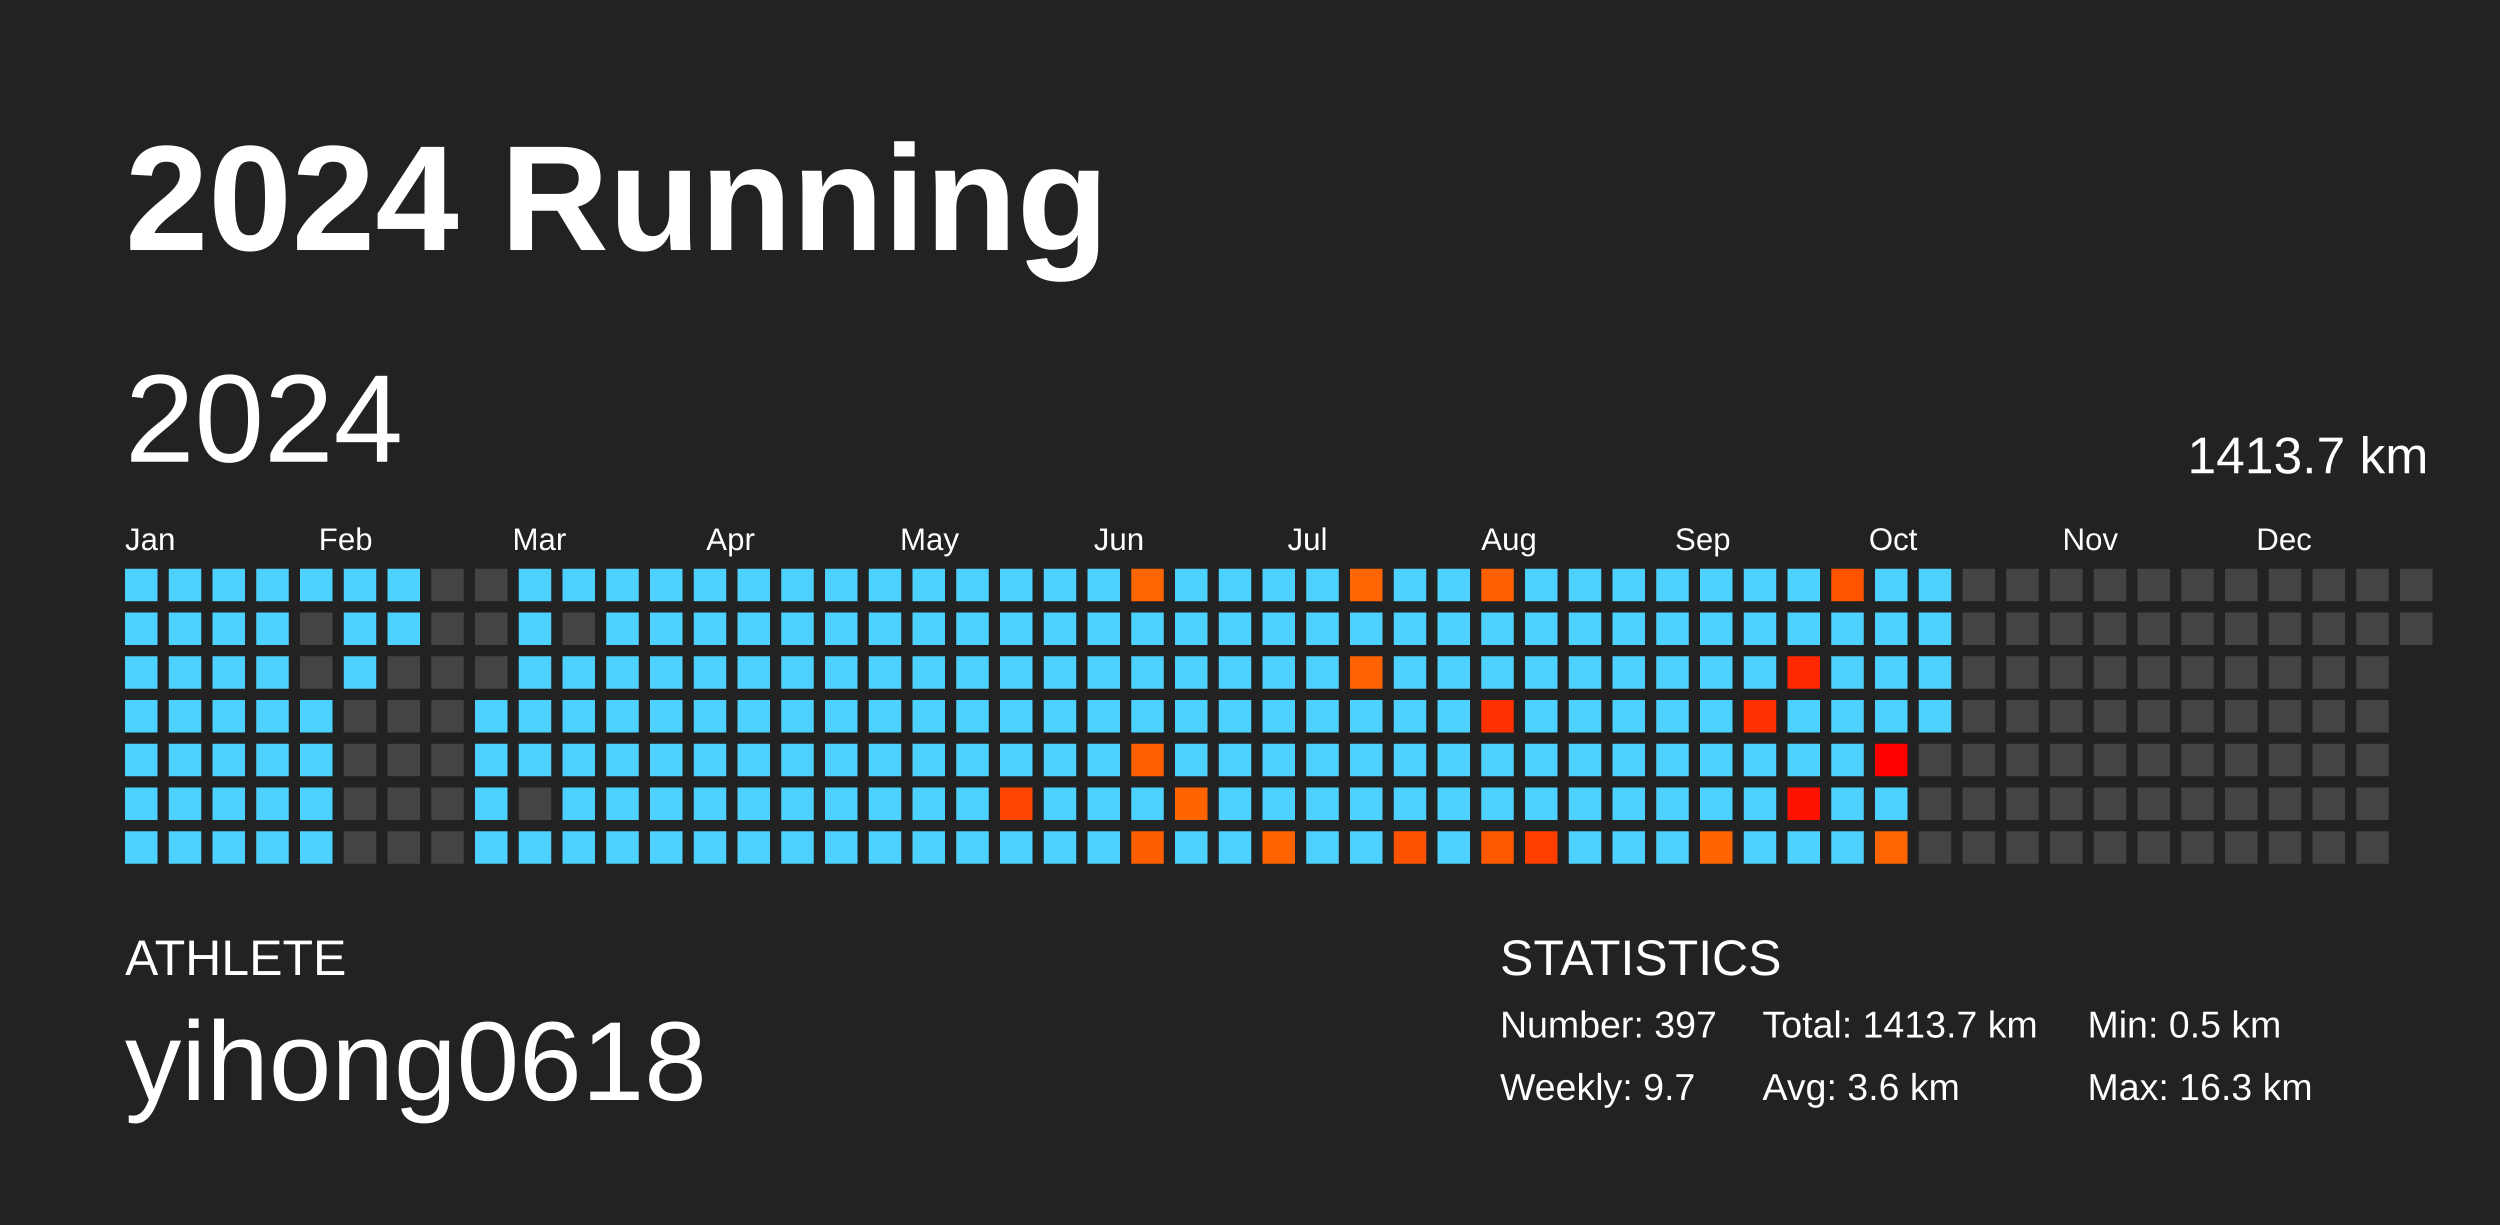
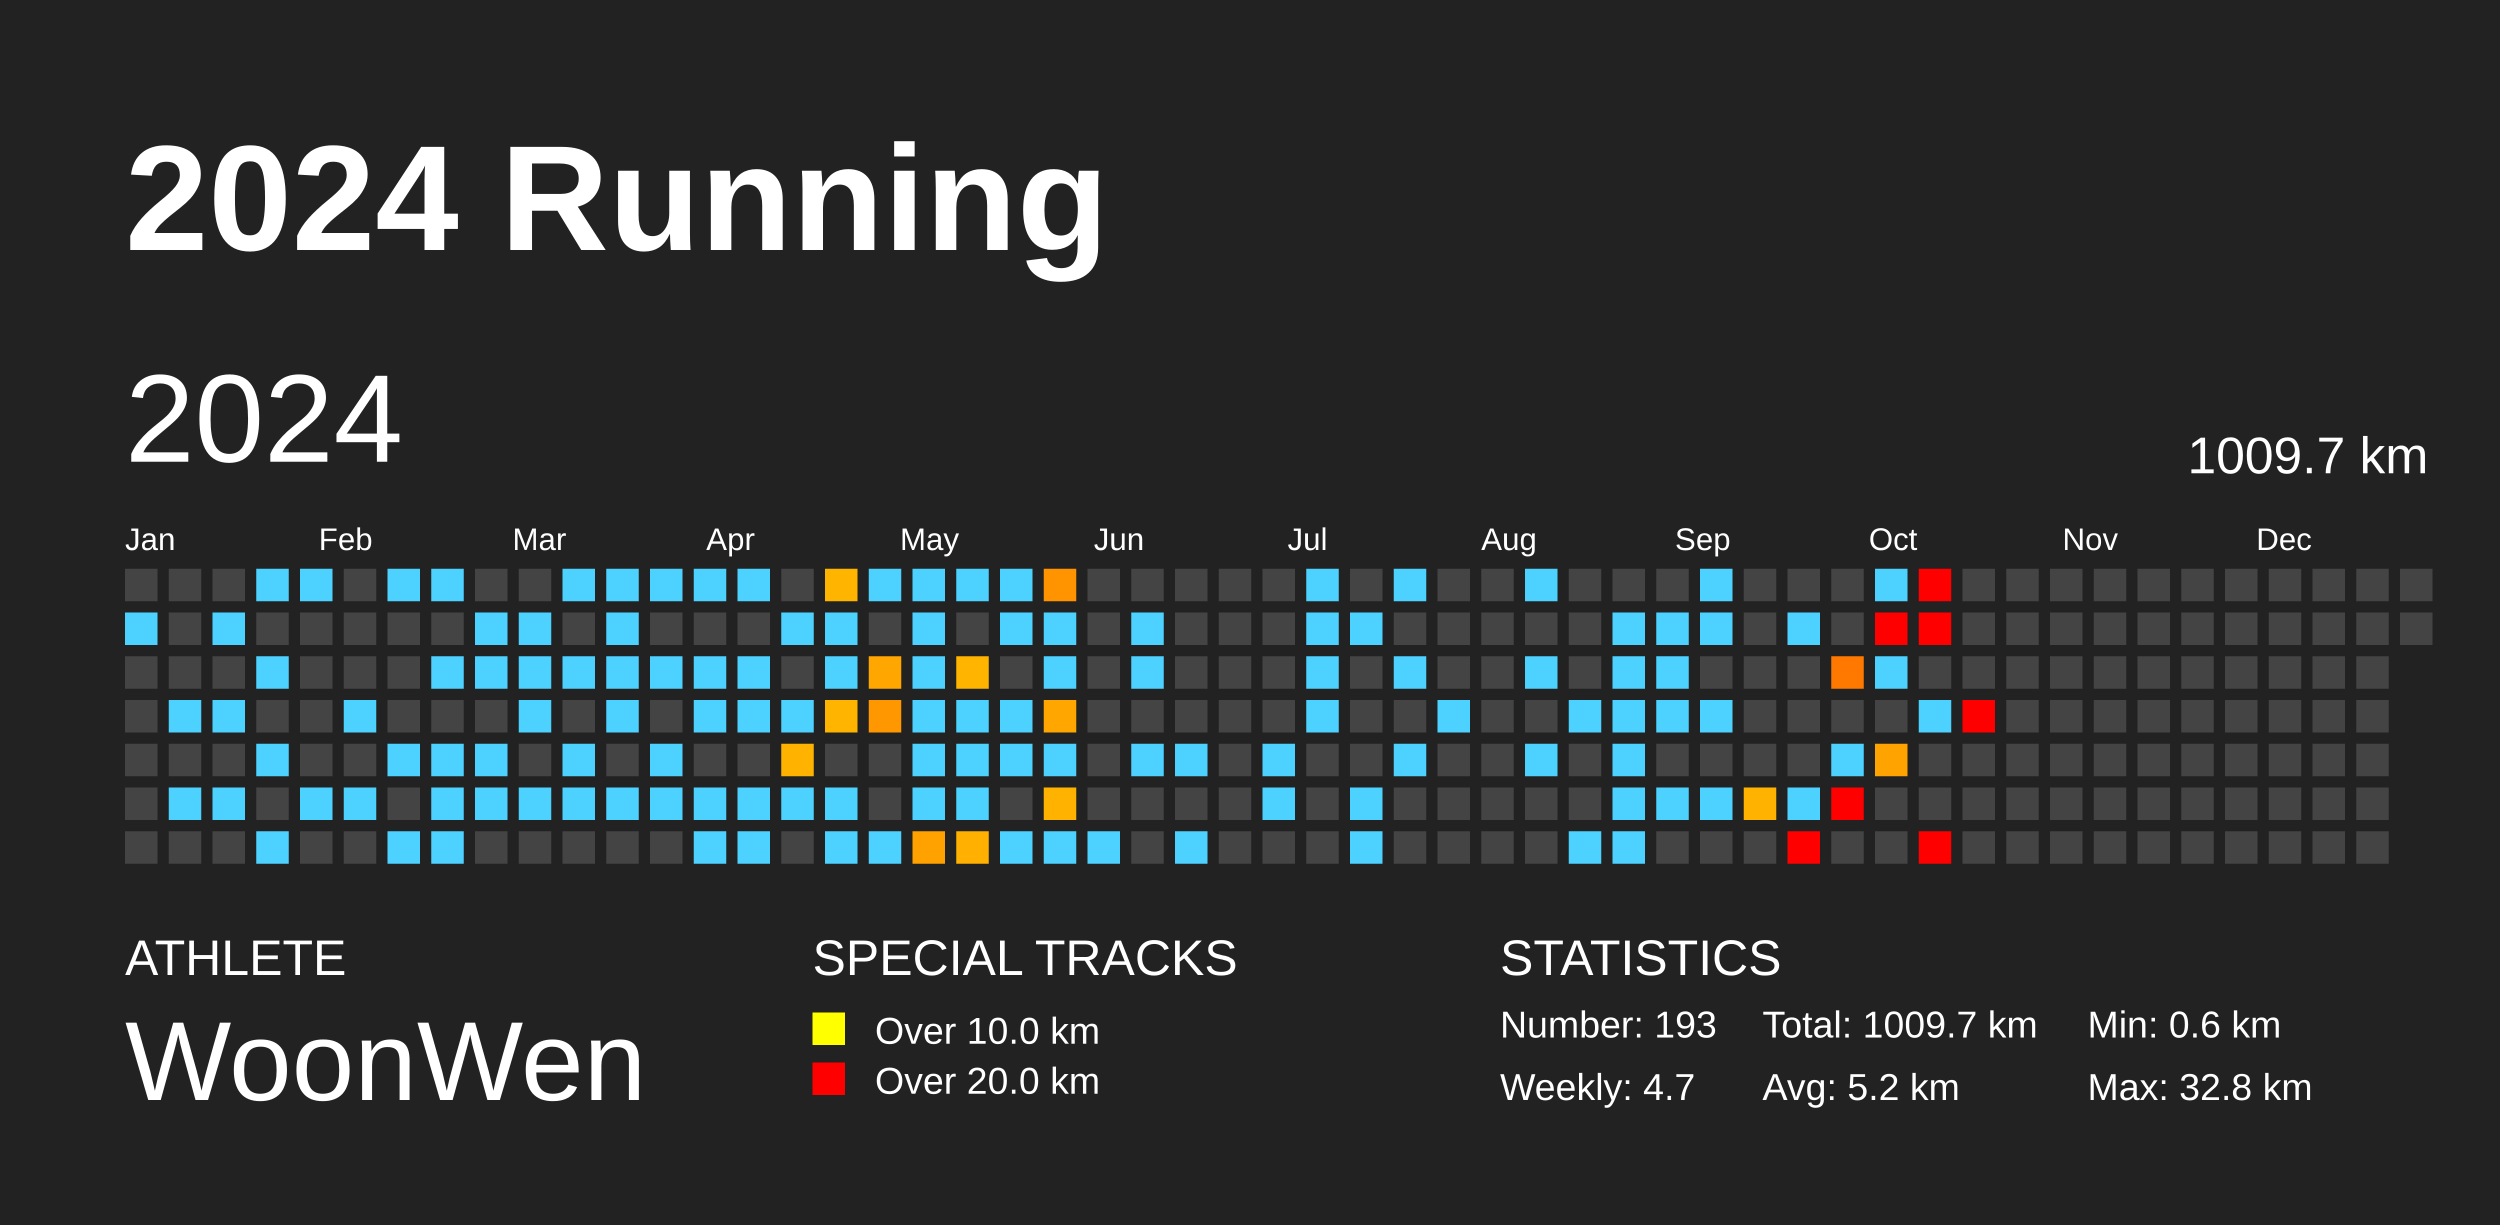
<svg xmlns="http://www.w3.org/2000/svg" baseProfile="full" height="98mm" version="1.1" viewBox="0,0,200,98" width="200mm">
  <defs />
  <rect fill="#222222" height="98" width="200" x="0" y="0" />
  <text fill="#FFFFFF" style="font-size:12px; font-family:Arial; font-weight:bold;" x="10" y="20">2024 Running</text>
  <text fill="#FFFFFF" style="font-size:4px; font-family:Arial" x="10" y="78">ATHLETE</text>
-   <text fill="#FFFFFF" style="font-size:9px; font-family:Arial" x="10" y="88">yihong0618</text>
+   <text fill="#FFFFFF" style="font-size:9px; font-family:Arial" x="10" y="88">WoonWen</text>
+   <text fill="#FFFFFF" style="font-size:4px; font-family:Arial" x="65" y="78">SPECIAL TRACKS</text>
+   <rect fill="yellow" height="2.6" width="2.6" x="65" y="81" />
+   <text fill="#FFFFFF" style="font-size:3px; font-family:Arial" x="70" y="83.5">Over 10.0 km</text>
+   <rect fill="red" height="2.6" width="2.6" x="65" y="85" />
+   <text fill="#FFFFFF" style="font-size:3px; font-family:Arial" x="70" y="87.5">Over 20.0 km</text>
  <text fill="#FFFFFF" style="font-size:4px; font-family:Arial" x="120" y="78">STATISTICS</text>
-   <text fill="#FFFFFF" style="font-size:3px; font-family:Arial" x="120" y="83">Number: 397</text>
-   <text fill="#FFFFFF" style="font-size:3px; font-family:Arial" x="120" y="88">Weekly: 9.7</text>
-   <text fill="#FFFFFF" style="font-size:3px; font-family:Arial" x="141" y="83">Total: 1413.7 km</text>
-   <text fill="#FFFFFF" style="font-size:3px; font-family:Arial" x="141" y="88">Avg: 3.6 km</text>
-   <text fill="#FFFFFF" style="font-size:3px; font-family:Arial" x="167" y="83">Min: 0.5 km</text>
-   <text fill="#FFFFFF" style="font-size:3px; font-family:Arial" x="167" y="88">Max: 16.3 km</text>
+   <text fill="#FFFFFF" style="font-size:3px; font-family:Arial" x="120" y="83">Number: 193</text>
+   <text fill="#FFFFFF" style="font-size:3px; font-family:Arial" x="120" y="88">Weekly: 4.7</text>
+   <text fill="#FFFFFF" style="font-size:3px; font-family:Arial" x="141" y="83">Total: 1009.7 km</text>
+   <text fill="#FFFFFF" style="font-size:3px; font-family:Arial" x="141" y="88">Avg: 5.2 km</text>
+   <text fill="#FFFFFF" style="font-size:3px; font-family:Arial" x="167" y="83">Min: 0.6 km</text>
+   <text fill="#FFFFFF" style="font-size:3px; font-family:Arial" x="167" y="88">Max: 32.8 km</text>
  <text dominant-baseline="hanging" fill="#FFFFFF" style="font-size:10.0px; font-family:Arial;" x="10" y="30">2024</text>
-   <text dominant-baseline="hanging" fill="#FFFFFF" style="font-size:4.125px; font-family:Arial;" x="175" y="35">1413.7 km</text>
+   <text dominant-baseline="hanging" fill="#FFFFFF" style="font-size:4.125px; font-family:Arial;" x="175" y="35">1009.7 km</text>
  <text fill="#FFFFFF" style="font-size:2.5px; font-family:Arial" x="10.0" y="44">Jan</text>
  <text fill="#FFFFFF" style="font-size:2.5px; font-family:Arial" x="25.5" y="44">Feb</text>
  <text fill="#FFFFFF" style="font-size:2.5px; font-family:Arial" x="41.0" y="44">Mar</text>
  <text fill="#FFFFFF" style="font-size:2.5px; font-family:Arial" x="56.5" y="44">Apr</text>
  <text fill="#FFFFFF" style="font-size:2.5px; font-family:Arial" x="72.0" y="44">May</text>
  <text fill="#FFFFFF" style="font-size:2.5px; font-family:Arial" x="87.5" y="44">Jun</text>
  <text fill="#FFFFFF" style="font-size:2.5px; font-family:Arial" x="103.0" y="44">Jul</text>
  <text fill="#FFFFFF" style="font-size:2.5px; font-family:Arial" x="118.5" y="44">Aug</text>
  <text fill="#FFFFFF" style="font-size:2.5px; font-family:Arial" x="134.0" y="44">Sep</text>
  <text fill="#FFFFFF" style="font-size:2.5px; font-family:Arial" x="149.5" y="44">Oct</text>
  <text fill="#FFFFFF" style="font-size:2.5px; font-family:Arial" x="165.0" y="44">Nov</text>
  <text fill="#FFFFFF" style="font-size:2.5px; font-family:Arial" x="180.5" y="44">Dec</text>
-   <rect fill="#4dd2ff" height="2.6" width="2.6" x="10.0" y="45.5" />
+   <rect fill="#444444" height="2.6" width="2.6" x="10.0" y="45.5" />
  <rect fill="#4dd2ff" height="2.6" width="2.6" x="10.0" y="49.0" />
-   <rect fill="#4dd2ff" height="2.6" width="2.6" x="10.0" y="52.5" />
-   <rect fill="#4dd2ff" height="2.6" width="2.6" x="10.0" y="56.0" />
-   <rect fill="#4dd2ff" height="2.6" width="2.6" x="10.0" y="59.5" />
-   <rect fill="#4dd2ff" height="2.6" width="2.6" x="10.0" y="63.0" />
-   <rect fill="#4dd2ff" height="2.6" width="2.6" x="10.0" y="66.5" />
-   <rect fill="#4dd2ff" height="2.6" width="2.6" x="13.5" y="45.5" />
-   <rect fill="#4dd2ff" height="2.6" width="2.6" x="13.5" y="49.0" />
-   <rect fill="#4dd2ff" height="2.6" width="2.6" x="13.5" y="52.5" />
+   <rect fill="#444444" height="2.6" width="2.6" x="10.0" y="52.5" />
+   <rect fill="#444444" height="2.6" width="2.6" x="10.0" y="56.0" />
+   <rect fill="#444444" height="2.6" width="2.6" x="10.0" y="59.5" />
+   <rect fill="#444444" height="2.6" width="2.6" x="10.0" y="63.0" />
+   <rect fill="#444444" height="2.6" width="2.6" x="10.0" y="66.5" />
+   <rect fill="#444444" height="2.6" width="2.6" x="13.5" y="45.5" />
+   <rect fill="#444444" height="2.6" width="2.6" x="13.5" y="49.0" />
+   <rect fill="#444444" height="2.6" width="2.6" x="13.5" y="52.5" />
  <rect fill="#4dd2ff" height="2.6" width="2.6" x="13.5" y="56.0" />
-   <rect fill="#4dd2ff" height="2.6" width="2.6" x="13.5" y="59.5" />
+   <rect fill="#444444" height="2.6" width="2.6" x="13.5" y="59.5" />
  <rect fill="#4dd2ff" height="2.6" width="2.6" x="13.5" y="63.0" />
-   <rect fill="#4dd2ff" height="2.6" width="2.6" x="13.5" y="66.5" />
-   <rect fill="#4dd2ff" height="2.6" width="2.6" x="17.0" y="45.5" />
+   <rect fill="#444444" height="2.6" width="2.6" x="13.5" y="66.5" />
+   <rect fill="#444444" height="2.6" width="2.6" x="17.0" y="45.5" />
  <rect fill="#4dd2ff" height="2.6" width="2.6" x="17.0" y="49.0" />
-   <rect fill="#4dd2ff" height="2.6" width="2.6" x="17.0" y="52.5" />
+   <rect fill="#444444" height="2.6" width="2.6" x="17.0" y="52.5" />
  <rect fill="#4dd2ff" height="2.6" width="2.6" x="17.0" y="56.0" />
-   <rect fill="#4dd2ff" height="2.6" width="2.6" x="17.0" y="59.5" />
+   <rect fill="#444444" height="2.6" width="2.6" x="17.0" y="59.5" />
  <rect fill="#4dd2ff" height="2.6" width="2.6" x="17.0" y="63.0" />
-   <rect fill="#4dd2ff" height="2.6" width="2.6" x="17.0" y="66.5" />
+   <rect fill="#444444" height="2.6" width="2.6" x="17.0" y="66.5" />
  <rect fill="#4dd2ff" height="2.6" width="2.6" x="20.5" y="45.5" />
-   <rect fill="#4dd2ff" height="2.6" width="2.6" x="20.5" y="49.0" />
+   <rect fill="#444444" height="2.6" width="2.6" x="20.5" y="49.0" />
  <rect fill="#4dd2ff" height="2.6" width="2.6" x="20.5" y="52.5" />
-   <rect fill="#4dd2ff" height="2.6" width="2.6" x="20.5" y="56.0" />
+   <rect fill="#444444" height="2.6" width="2.6" x="20.5" y="56.0" />
  <rect fill="#4dd2ff" height="2.6" width="2.6" x="20.5" y="59.5" />
-   <rect fill="#4dd2ff" height="2.6" width="2.6" x="20.5" y="63.0" />
+   <rect fill="#444444" height="2.6" width="2.6" x="20.5" y="63.0" />
  <rect fill="#4dd2ff" height="2.6" width="2.6" x="20.5" y="66.5" />
  <rect fill="#4dd2ff" height="2.6" width="2.6" x="24.0" y="45.5" />
  <rect fill="#444444" height="2.6" width="2.6" x="24.0" y="49.0" />
  <rect fill="#444444" height="2.6" width="2.6" x="24.0" y="52.5" />
-   <rect fill="#4dd2ff" height="2.6" width="2.6" x="24.0" y="56.0" />
-   <rect fill="#4dd2ff" height="2.6" width="2.6" x="24.0" y="59.5" />
+   <rect fill="#444444" height="2.6" width="2.6" x="24.0" y="56.0" />
+   <rect fill="#444444" height="2.6" width="2.6" x="24.0" y="59.5" />
  <rect fill="#4dd2ff" height="2.6" width="2.6" x="24.0" y="63.0" />
-   <rect fill="#4dd2ff" height="2.6" width="2.6" x="24.0" y="66.5" />
-   <rect fill="#4dd2ff" height="2.6" width="2.6" x="27.5" y="45.5" />
-   <rect fill="#4dd2ff" height="2.6" width="2.6" x="27.5" y="49.0" />
-   <rect fill="#4dd2ff" height="2.6" width="2.6" x="27.5" y="52.5" />
-   <rect fill="#444444" height="2.6" width="2.6" x="27.5" y="56.0" />
+   <rect fill="#444444" height="2.6" width="2.6" x="24.0" y="66.5" />
+   <rect fill="#444444" height="2.6" width="2.6" x="27.5" y="45.5" />
+   <rect fill="#444444" height="2.6" width="2.6" x="27.5" y="49.0" />
+   <rect fill="#444444" height="2.6" width="2.6" x="27.5" y="52.5" />
+   <rect fill="#4dd2ff" height="2.6" width="2.6" x="27.5" y="56.0" />
  <rect fill="#444444" height="2.6" width="2.6" x="27.5" y="59.5" />
-   <rect fill="#444444" height="2.6" width="2.6" x="27.5" y="63.0" />
+   <rect fill="#4dd2ff" height="2.6" width="2.6" x="27.5" y="63.0" />
  <rect fill="#444444" height="2.6" width="2.6" x="27.5" y="66.5" />
  <rect fill="#4dd2ff" height="2.6" width="2.6" x="31.0" y="45.5" />
-   <rect fill="#4dd2ff" height="2.6" width="2.6" x="31.0" y="49.0" />
+   <rect fill="#444444" height="2.6" width="2.6" x="31.0" y="49.0" />
  <rect fill="#444444" height="2.6" width="2.6" x="31.0" y="52.5" />
  <rect fill="#444444" height="2.6" width="2.6" x="31.0" y="56.0" />
-   <rect fill="#444444" height="2.6" width="2.6" x="31.0" y="59.5" />
+   <rect fill="#4dd2ff" height="2.6" width="2.6" x="31.0" y="59.5" />
  <rect fill="#444444" height="2.6" width="2.6" x="31.0" y="63.0" />
-   <rect fill="#444444" height="2.6" width="2.6" x="31.0" y="66.5" />
-   <rect fill="#444444" height="2.6" width="2.6" x="34.5" y="45.5" />
+   <rect fill="#4dd2ff" height="2.6" width="2.6" x="31.0" y="66.5" />
+   <rect fill="#4dd2ff" height="2.6" width="2.6" x="34.5" y="45.5" />
  <rect fill="#444444" height="2.6" width="2.6" x="34.5" y="49.0" />
-   <rect fill="#444444" height="2.6" width="2.6" x="34.5" y="52.5" />
+   <rect fill="#4dd2ff" height="2.6" width="2.6" x="34.5" y="52.5" />
  <rect fill="#444444" height="2.6" width="2.6" x="34.5" y="56.0" />
-   <rect fill="#444444" height="2.6" width="2.6" x="34.5" y="59.5" />
-   <rect fill="#444444" height="2.6" width="2.6" x="34.5" y="63.0" />
-   <rect fill="#444444" height="2.6" width="2.6" x="34.5" y="66.5" />
+   <rect fill="#4dd2ff" height="2.6" width="2.6" x="34.5" y="59.5" />
+   <rect fill="#4dd2ff" height="2.6" width="2.6" x="34.5" y="63.0" />
+   <rect fill="#4dd2ff" height="2.6" width="2.6" x="34.5" y="66.5" />
  <rect fill="#444444" height="2.6" width="2.6" x="38.0" y="45.5" />
-   <rect fill="#444444" height="2.6" width="2.6" x="38.0" y="49.0" />
-   <rect fill="#444444" height="2.6" width="2.6" x="38.0" y="52.5" />
-   <rect fill="#4dd2ff" height="2.6" width="2.6" x="38.0" y="56.0" />
+   <rect fill="#4dd2ff" height="2.6" width="2.6" x="38.0" y="49.0" />
+   <rect fill="#4dd2ff" height="2.6" width="2.6" x="38.0" y="52.5" />
+   <rect fill="#444444" height="2.6" width="2.6" x="38.0" y="56.0" />
  <rect fill="#4dd2ff" height="2.6" width="2.6" x="38.0" y="59.5" />
  <rect fill="#4dd2ff" height="2.6" width="2.6" x="38.0" y="63.0" />
-   <rect fill="#4dd2ff" height="2.6" width="2.6" x="38.0" y="66.5" />
-   <rect fill="#4dd2ff" height="2.6" width="2.6" x="41.5" y="45.5" />
+   <rect fill="#444444" height="2.6" width="2.6" x="38.0" y="66.5" />
+   <rect fill="#444444" height="2.6" width="2.6" x="41.5" y="45.5" />
  <rect fill="#4dd2ff" height="2.6" width="2.6" x="41.5" y="49.0" />
  <rect fill="#4dd2ff" height="2.6" width="2.6" x="41.5" y="52.5" />
  <rect fill="#4dd2ff" height="2.6" width="2.6" x="41.5" y="56.0" />
-   <rect fill="#4dd2ff" height="2.6" width="2.6" x="41.5" y="59.5" />
-   <rect fill="#444444" height="2.6" width="2.6" x="41.5" y="63.0" />
-   <rect fill="#4dd2ff" height="2.6" width="2.6" x="41.5" y="66.5" />
+   <rect fill="#444444" height="2.6" width="2.6" x="41.5" y="59.5" />
+   <rect fill="#4dd2ff" height="2.6" width="2.6" x="41.5" y="63.0" />
+   <rect fill="#444444" height="2.6" width="2.6" x="41.5" y="66.5" />
  <rect fill="#4dd2ff" height="2.6" width="2.6" x="45.0" y="45.5" />
  <rect fill="#444444" height="2.6" width="2.6" x="45.0" y="49.0" />
  <rect fill="#4dd2ff" height="2.6" width="2.6" x="45.0" y="52.5" />
-   <rect fill="#4dd2ff" height="2.6" width="2.6" x="45.0" y="56.0" />
+   <rect fill="#444444" height="2.6" width="2.6" x="45.0" y="56.0" />
  <rect fill="#4dd2ff" height="2.6" width="2.6" x="45.0" y="59.5" />
  <rect fill="#4dd2ff" height="2.6" width="2.6" x="45.0" y="63.0" />
-   <rect fill="#4dd2ff" height="2.6" width="2.6" x="45.0" y="66.5" />
+   <rect fill="#444444" height="2.6" width="2.6" x="45.0" y="66.5" />
  <rect fill="#4dd2ff" height="2.6" width="2.6" x="48.5" y="45.5" />
  <rect fill="#4dd2ff" height="2.6" width="2.6" x="48.5" y="49.0" />
  <rect fill="#4dd2ff" height="2.6" width="2.6" x="48.5" y="52.5" />
  <rect fill="#4dd2ff" height="2.6" width="2.6" x="48.5" y="56.0" />
-   <rect fill="#4dd2ff" height="2.6" width="2.6" x="48.5" y="59.5" />
+   <rect fill="#444444" height="2.6" width="2.6" x="48.5" y="59.5" />
  <rect fill="#4dd2ff" height="2.6" width="2.6" x="48.5" y="63.0" />
-   <rect fill="#4dd2ff" height="2.6" width="2.6" x="48.5" y="66.5" />
+   <rect fill="#444444" height="2.6" width="2.6" x="48.5" y="66.5" />
  <rect fill="#4dd2ff" height="2.6" width="2.6" x="52.0" y="45.5" />
-   <rect fill="#4dd2ff" height="2.6" width="2.6" x="52.0" y="49.0" />
+   <rect fill="#444444" height="2.6" width="2.6" x="52.0" y="49.0" />
  <rect fill="#4dd2ff" height="2.6" width="2.6" x="52.0" y="52.5" />
-   <rect fill="#4dd2ff" height="2.6" width="2.6" x="52.0" y="56.0" />
+   <rect fill="#444444" height="2.6" width="2.6" x="52.0" y="56.0" />
  <rect fill="#4dd2ff" height="2.6" width="2.6" x="52.0" y="59.5" />
  <rect fill="#4dd2ff" height="2.6" width="2.6" x="52.0" y="63.0" />
-   <rect fill="#4dd2ff" height="2.6" width="2.6" x="52.0" y="66.5" />
+   <rect fill="#444444" height="2.6" width="2.6" x="52.0" y="66.5" />
  <rect fill="#4dd2ff" height="2.6" width="2.6" x="55.5" y="45.5" />
-   <rect fill="#4dd2ff" height="2.6" width="2.6" x="55.5" y="49.0" />
+   <rect fill="#444444" height="2.6" width="2.6" x="55.5" y="49.0" />
  <rect fill="#4dd2ff" height="2.6" width="2.6" x="55.5" y="52.5" />
  <rect fill="#4dd2ff" height="2.6" width="2.6" x="55.5" y="56.0" />
-   <rect fill="#4dd2ff" height="2.6" width="2.6" x="55.5" y="59.5" />
+   <rect fill="#444444" height="2.6" width="2.6" x="55.5" y="59.5" />
  <rect fill="#4dd2ff" height="2.6" width="2.6" x="55.5" y="63.0" />
  <rect fill="#4dd2ff" height="2.6" width="2.6" x="55.5" y="66.5" />
  <rect fill="#4dd2ff" height="2.6" width="2.6" x="59.0" y="45.5" />
-   <rect fill="#4dd2ff" height="2.6" width="2.6" x="59.0" y="49.0" />
+   <rect fill="#444444" height="2.6" width="2.6" x="59.0" y="49.0" />
  <rect fill="#4dd2ff" height="2.6" width="2.6" x="59.0" y="52.5" />
  <rect fill="#4dd2ff" height="2.6" width="2.6" x="59.0" y="56.0" />
-   <rect fill="#4dd2ff" height="2.6" width="2.6" x="59.0" y="59.5" />
+   <rect fill="#444444" height="2.6" width="2.6" x="59.0" y="59.5" />
  <rect fill="#4dd2ff" height="2.6" width="2.6" x="59.0" y="63.0" />
  <rect fill="#4dd2ff" height="2.6" width="2.6" x="59.0" y="66.5" />
-   <rect fill="#4dd2ff" height="2.6" width="2.6" x="62.5" y="45.5" />
+   <rect fill="#444444" height="2.6" width="2.6" x="62.5" y="45.5" />
  <rect fill="#4dd2ff" height="2.6" width="2.6" x="62.5" y="49.0" />
-   <rect fill="#4dd2ff" height="2.6" width="2.6" x="62.5" y="52.5" />
+   <rect fill="#444444" height="2.6" width="2.6" x="62.5" y="52.5" />
  <rect fill="#4dd2ff" height="2.6" width="2.6" x="62.5" y="56.0" />
-   <rect fill="#4dd2ff" height="2.6" width="2.6" x="62.5" y="59.5" />
+   <rect fill="#ffb300" height="2.6" width="2.6" x="62.5" y="59.5" />
  <rect fill="#4dd2ff" height="2.6" width="2.6" x="62.5" y="63.0" />
-   <rect fill="#4dd2ff" height="2.6" width="2.6" x="62.5" y="66.5" />
-   <rect fill="#4dd2ff" height="2.6" width="2.6" x="66.0" y="45.5" />
+   <rect fill="#444444" height="2.6" width="2.6" x="62.5" y="66.5" />
+   <rect fill="#ffb400" height="2.6" width="2.6" x="66.0" y="45.5" />
  <rect fill="#4dd2ff" height="2.6" width="2.6" x="66.0" y="49.0" />
  <rect fill="#4dd2ff" height="2.6" width="2.6" x="66.0" y="52.5" />
-   <rect fill="#4dd2ff" height="2.6" width="2.6" x="66.0" y="56.0" />
-   <rect fill="#4dd2ff" height="2.6" width="2.6" x="66.0" y="59.5" />
+   <rect fill="#ffb400" height="2.6" width="2.6" x="66.0" y="56.0" />
+   <rect fill="#444444" height="2.6" width="2.6" x="66.0" y="59.5" />
  <rect fill="#4dd2ff" height="2.6" width="2.6" x="66.0" y="63.0" />
  <rect fill="#4dd2ff" height="2.6" width="2.6" x="66.0" y="66.5" />
  <rect fill="#4dd2ff" height="2.6" width="2.6" x="69.5" y="45.5" />
-   <rect fill="#4dd2ff" height="2.6" width="2.6" x="69.5" y="49.0" />
-   <rect fill="#4dd2ff" height="2.6" width="2.6" x="69.5" y="52.5" />
-   <rect fill="#4dd2ff" height="2.6" width="2.6" x="69.5" y="56.0" />
-   <rect fill="#4dd2ff" height="2.6" width="2.6" x="69.5" y="59.5" />
-   <rect fill="#4dd2ff" height="2.6" width="2.6" x="69.5" y="63.0" />
+   <rect fill="#444444" height="2.6" width="2.6" x="69.5" y="49.0" />
+   <rect fill="#ffa700" height="2.6" width="2.6" x="69.5" y="52.5" />
+   <rect fill="#ff9700" height="2.6" width="2.6" x="69.5" y="56.0" />
+   <rect fill="#444444" height="2.6" width="2.6" x="69.5" y="59.5" />
+   <rect fill="#444444" height="2.6" width="2.6" x="69.5" y="63.0" />
  <rect fill="#4dd2ff" height="2.6" width="2.6" x="69.5" y="66.5" />
  <rect fill="#4dd2ff" height="2.6" width="2.6" x="73.0" y="45.5" />
  <rect fill="#4dd2ff" height="2.6" width="2.6" x="73.0" y="49.0" />
  <rect fill="#4dd2ff" height="2.6" width="2.6" x="73.0" y="52.5" />
  <rect fill="#4dd2ff" height="2.6" width="2.6" x="73.0" y="56.0" />
  <rect fill="#4dd2ff" height="2.6" width="2.6" x="73.0" y="59.5" />
  <rect fill="#4dd2ff" height="2.6" width="2.6" x="73.0" y="63.0" />
-   <rect fill="#4dd2ff" height="2.6" width="2.6" x="73.0" y="66.5" />
+   <rect fill="#ffa200" height="2.6" width="2.6" x="73.0" y="66.5" />
  <rect fill="#4dd2ff" height="2.6" width="2.6" x="76.5" y="45.5" />
-   <rect fill="#4dd2ff" height="2.6" width="2.6" x="76.5" y="49.0" />
-   <rect fill="#4dd2ff" height="2.6" width="2.6" x="76.5" y="52.5" />
+   <rect fill="#444444" height="2.6" width="2.6" x="76.5" y="49.0" />
+   <rect fill="#ffb400" height="2.6" width="2.6" x="76.5" y="52.5" />
  <rect fill="#4dd2ff" height="2.6" width="2.6" x="76.5" y="56.0" />
  <rect fill="#4dd2ff" height="2.6" width="2.6" x="76.5" y="59.5" />
  <rect fill="#4dd2ff" height="2.6" width="2.6" x="76.5" y="63.0" />
-   <rect fill="#4dd2ff" height="2.6" width="2.6" x="76.5" y="66.5" />
+   <rect fill="#ffb000" height="2.6" width="2.6" x="76.5" y="66.5" />
  <rect fill="#4dd2ff" height="2.6" width="2.6" x="80.0" y="45.5" />
  <rect fill="#4dd2ff" height="2.6" width="2.6" x="80.0" y="49.0" />
-   <rect fill="#4dd2ff" height="2.6" width="2.6" x="80.0" y="52.5" />
+   <rect fill="#444444" height="2.6" width="2.6" x="80.0" y="52.5" />
  <rect fill="#4dd2ff" height="2.6" width="2.6" x="80.0" y="56.0" />
  <rect fill="#4dd2ff" height="2.6" width="2.6" x="80.0" y="59.5" />
-   <rect fill="#ff4500" height="2.6" width="2.6" x="80.0" y="63.0" />
+   <rect fill="#444444" height="2.6" width="2.6" x="80.0" y="63.0" />
  <rect fill="#4dd2ff" height="2.6" width="2.6" x="80.0" y="66.5" />
-   <rect fill="#4dd2ff" height="2.6" width="2.6" x="83.5" y="45.5" />
+   <rect fill="#ff9400" height="2.6" width="2.6" x="83.5" y="45.5" />
  <rect fill="#4dd2ff" height="2.6" width="2.6" x="83.5" y="49.0" />
  <rect fill="#4dd2ff" height="2.6" width="2.6" x="83.5" y="52.5" />
-   <rect fill="#4dd2ff" height="2.6" width="2.6" x="83.5" y="56.0" />
+   <rect fill="#ffa600" height="2.6" width="2.6" x="83.5" y="56.0" />
  <rect fill="#4dd2ff" height="2.6" width="2.6" x="83.5" y="59.5" />
-   <rect fill="#4dd2ff" height="2.6" width="2.6" x="83.5" y="63.0" />
+   <rect fill="#ffb300" height="2.6" width="2.6" x="83.5" y="63.0" />
  <rect fill="#4dd2ff" height="2.6" width="2.6" x="83.5" y="66.5" />
-   <rect fill="#4dd2ff" height="2.6" width="2.6" x="87.0" y="45.5" />
-   <rect fill="#4dd2ff" height="2.6" width="2.6" x="87.0" y="49.0" />
-   <rect fill="#4dd2ff" height="2.6" width="2.6" x="87.0" y="52.5" />
-   <rect fill="#4dd2ff" height="2.6" width="2.6" x="87.0" y="56.0" />
-   <rect fill="#4dd2ff" height="2.6" width="2.6" x="87.0" y="59.5" />
-   <rect fill="#4dd2ff" height="2.6" width="2.6" x="87.0" y="63.0" />
+   <rect fill="#444444" height="2.6" width="2.6" x="87.0" y="45.5" />
+   <rect fill="#444444" height="2.6" width="2.6" x="87.0" y="49.0" />
+   <rect fill="#444444" height="2.6" width="2.6" x="87.0" y="52.5" />
+   <rect fill="#444444" height="2.6" width="2.6" x="87.0" y="56.0" />
+   <rect fill="#444444" height="2.6" width="2.6" x="87.0" y="59.5" />
+   <rect fill="#444444" height="2.6" width="2.6" x="87.0" y="63.0" />
  <rect fill="#4dd2ff" height="2.6" width="2.6" x="87.0" y="66.5" />
-   <rect fill="#ff6500" height="2.6" width="2.6" x="90.5" y="45.5" />
+   <rect fill="#444444" height="2.6" width="2.6" x="90.5" y="45.5" />
  <rect fill="#4dd2ff" height="2.6" width="2.6" x="90.5" y="49.0" />
  <rect fill="#4dd2ff" height="2.6" width="2.6" x="90.5" y="52.5" />
-   <rect fill="#4dd2ff" height="2.6" width="2.6" x="90.5" y="56.0" />
-   <rect fill="#ff5f00" height="2.6" width="2.6" x="90.5" y="59.5" />
-   <rect fill="#4dd2ff" height="2.6" width="2.6" x="90.5" y="63.0" />
-   <rect fill="#ff5e00" height="2.6" width="2.6" x="90.5" y="66.5" />
-   <rect fill="#4dd2ff" height="2.6" width="2.6" x="94.0" y="45.5" />
-   <rect fill="#4dd2ff" height="2.6" width="2.6" x="94.0" y="49.0" />
-   <rect fill="#4dd2ff" height="2.6" width="2.6" x="94.0" y="52.5" />
-   <rect fill="#4dd2ff" height="2.6" width="2.6" x="94.0" y="56.0" />
+   <rect fill="#444444" height="2.6" width="2.6" x="90.5" y="56.0" />
+   <rect fill="#4dd2ff" height="2.6" width="2.6" x="90.5" y="59.5" />
+   <rect fill="#444444" height="2.6" width="2.6" x="90.5" y="63.0" />
+   <rect fill="#444444" height="2.6" width="2.6" x="90.5" y="66.5" />
+   <rect fill="#444444" height="2.6" width="2.6" x="94.0" y="45.5" />
+   <rect fill="#444444" height="2.6" width="2.6" x="94.0" y="49.0" />
+   <rect fill="#444444" height="2.6" width="2.6" x="94.0" y="52.5" />
+   <rect fill="#444444" height="2.6" width="2.6" x="94.0" y="56.0" />
  <rect fill="#4dd2ff" height="2.6" width="2.6" x="94.0" y="59.5" />
-   <rect fill="#ff6400" height="2.6" width="2.6" x="94.0" y="63.0" />
+   <rect fill="#444444" height="2.6" width="2.6" x="94.0" y="63.0" />
  <rect fill="#4dd2ff" height="2.6" width="2.6" x="94.0" y="66.5" />
-   <rect fill="#4dd2ff" height="2.6" width="2.6" x="97.5" y="45.5" />
-   <rect fill="#4dd2ff" height="2.6" width="2.6" x="97.5" y="49.0" />
-   <rect fill="#4dd2ff" height="2.6" width="2.6" x="97.5" y="52.5" />
-   <rect fill="#4dd2ff" height="2.6" width="2.6" x="97.5" y="56.0" />
-   <rect fill="#4dd2ff" height="2.6" width="2.6" x="97.5" y="59.5" />
-   <rect fill="#4dd2ff" height="2.6" width="2.6" x="97.5" y="63.0" />
-   <rect fill="#4dd2ff" height="2.6" width="2.6" x="97.5" y="66.5" />
-   <rect fill="#4dd2ff" height="2.6" width="2.6" x="101.0" y="45.5" />
-   <rect fill="#4dd2ff" height="2.6" width="2.6" x="101.0" y="49.0" />
-   <rect fill="#4dd2ff" height="2.6" width="2.6" x="101.0" y="52.5" />
-   <rect fill="#4dd2ff" height="2.6" width="2.6" x="101.0" y="56.0" />
+   <rect fill="#444444" height="2.6" width="2.6" x="97.5" y="45.5" />
+   <rect fill="#444444" height="2.6" width="2.6" x="97.5" y="49.0" />
+   <rect fill="#444444" height="2.6" width="2.6" x="97.5" y="52.5" />
+   <rect fill="#444444" height="2.6" width="2.6" x="97.5" y="56.0" />
+   <rect fill="#444444" height="2.6" width="2.6" x="97.5" y="59.5" />
+   <rect fill="#444444" height="2.6" width="2.6" x="97.5" y="63.0" />
+   <rect fill="#444444" height="2.6" width="2.6" x="97.5" y="66.5" />
+   <rect fill="#444444" height="2.6" width="2.6" x="101.0" y="45.5" />
+   <rect fill="#444444" height="2.6" width="2.6" x="101.0" y="49.0" />
+   <rect fill="#444444" height="2.6" width="2.6" x="101.0" y="52.5" />
+   <rect fill="#444444" height="2.6" width="2.6" x="101.0" y="56.0" />
  <rect fill="#4dd2ff" height="2.6" width="2.6" x="101.0" y="59.5" />
  <rect fill="#4dd2ff" height="2.6" width="2.6" x="101.0" y="63.0" />
-   <rect fill="#ff6300" height="2.6" width="2.6" x="101.0" y="66.5" />
+   <rect fill="#444444" height="2.6" width="2.6" x="101.0" y="66.5" />
  <rect fill="#4dd2ff" height="2.6" width="2.6" x="104.5" y="45.5" />
  <rect fill="#4dd2ff" height="2.6" width="2.6" x="104.5" y="49.0" />
  <rect fill="#4dd2ff" height="2.6" width="2.6" x="104.5" y="52.5" />
  <rect fill="#4dd2ff" height="2.6" width="2.6" x="104.5" y="56.0" />
-   <rect fill="#4dd2ff" height="2.6" width="2.6" x="104.5" y="59.5" />
-   <rect fill="#4dd2ff" height="2.6" width="2.6" x="104.5" y="63.0" />
-   <rect fill="#4dd2ff" height="2.6" width="2.6" x="104.5" y="66.5" />
-   <rect fill="#ff6500" height="2.6" width="2.6" x="108.0" y="45.5" />
+   <rect fill="#444444" height="2.6" width="2.6" x="104.5" y="59.5" />
+   <rect fill="#444444" height="2.6" width="2.6" x="104.5" y="63.0" />
+   <rect fill="#444444" height="2.6" width="2.6" x="104.5" y="66.5" />
+   <rect fill="#444444" height="2.6" width="2.6" x="108.0" y="45.5" />
  <rect fill="#4dd2ff" height="2.6" width="2.6" x="108.0" y="49.0" />
-   <rect fill="#ff6200" height="2.6" width="2.6" x="108.0" y="52.5" />
-   <rect fill="#4dd2ff" height="2.6" width="2.6" x="108.0" y="56.0" />
-   <rect fill="#4dd2ff" height="2.6" width="2.6" x="108.0" y="59.5" />
+   <rect fill="#444444" height="2.6" width="2.6" x="108.0" y="52.5" />
+   <rect fill="#444444" height="2.6" width="2.6" x="108.0" y="56.0" />
+   <rect fill="#444444" height="2.6" width="2.6" x="108.0" y="59.5" />
  <rect fill="#4dd2ff" height="2.6" width="2.6" x="108.0" y="63.0" />
  <rect fill="#4dd2ff" height="2.6" width="2.6" x="108.0" y="66.5" />
  <rect fill="#4dd2ff" height="2.6" width="2.6" x="111.5" y="45.5" />
-   <rect fill="#4dd2ff" height="2.6" width="2.6" x="111.5" y="49.0" />
+   <rect fill="#444444" height="2.6" width="2.6" x="111.5" y="49.0" />
  <rect fill="#4dd2ff" height="2.6" width="2.6" x="111.5" y="52.5" />
-   <rect fill="#4dd2ff" height="2.6" width="2.6" x="111.5" y="56.0" />
+   <rect fill="#444444" height="2.6" width="2.6" x="111.5" y="56.0" />
  <rect fill="#4dd2ff" height="2.6" width="2.6" x="111.5" y="59.5" />
-   <rect fill="#4dd2ff" height="2.6" width="2.6" x="111.5" y="63.0" />
-   <rect fill="#ff5200" height="2.6" width="2.6" x="111.5" y="66.5" />
-   <rect fill="#4dd2ff" height="2.6" width="2.6" x="115.0" y="45.5" />
-   <rect fill="#4dd2ff" height="2.6" width="2.6" x="115.0" y="49.0" />
-   <rect fill="#4dd2ff" height="2.6" width="2.6" x="115.0" y="52.5" />
+   <rect fill="#444444" height="2.6" width="2.6" x="111.5" y="63.0" />
+   <rect fill="#444444" height="2.6" width="2.6" x="111.5" y="66.5" />
+   <rect fill="#444444" height="2.6" width="2.6" x="115.0" y="45.5" />
+   <rect fill="#444444" height="2.6" width="2.6" x="115.0" y="49.0" />
+   <rect fill="#444444" height="2.6" width="2.6" x="115.0" y="52.5" />
  <rect fill="#4dd2ff" height="2.6" width="2.6" x="115.0" y="56.0" />
-   <rect fill="#4dd2ff" height="2.6" width="2.6" x="115.0" y="59.5" />
-   <rect fill="#4dd2ff" height="2.6" width="2.6" x="115.0" y="63.0" />
-   <rect fill="#4dd2ff" height="2.6" width="2.6" x="115.0" y="66.5" />
-   <rect fill="#ff6100" height="2.6" width="2.6" x="118.5" y="45.5" />
-   <rect fill="#4dd2ff" height="2.6" width="2.6" x="118.5" y="49.0" />
-   <rect fill="#4dd2ff" height="2.6" width="2.6" x="118.5" y="52.5" />
-   <rect fill="#ff3100" height="2.6" width="2.6" x="118.5" y="56.0" />
-   <rect fill="#4dd2ff" height="2.6" width="2.6" x="118.5" y="59.5" />
-   <rect fill="#4dd2ff" height="2.6" width="2.6" x="118.5" y="63.0" />
-   <rect fill="#ff5900" height="2.6" width="2.6" x="118.5" y="66.5" />
+   <rect fill="#444444" height="2.6" width="2.6" x="115.0" y="59.5" />
+   <rect fill="#444444" height="2.6" width="2.6" x="115.0" y="63.0" />
+   <rect fill="#444444" height="2.6" width="2.6" x="115.0" y="66.5" />
+   <rect fill="#444444" height="2.6" width="2.6" x="118.5" y="45.5" />
+   <rect fill="#444444" height="2.6" width="2.6" x="118.5" y="49.0" />
+   <rect fill="#444444" height="2.6" width="2.6" x="118.5" y="52.5" />
+   <rect fill="#444444" height="2.6" width="2.6" x="118.5" y="56.0" />
+   <rect fill="#444444" height="2.6" width="2.6" x="118.5" y="59.5" />
+   <rect fill="#444444" height="2.6" width="2.6" x="118.5" y="63.0" />
+   <rect fill="#444444" height="2.6" width="2.6" x="118.5" y="66.5" />
  <rect fill="#4dd2ff" height="2.6" width="2.6" x="122.0" y="45.5" />
-   <rect fill="#4dd2ff" height="2.6" width="2.6" x="122.0" y="49.0" />
+   <rect fill="#444444" height="2.6" width="2.6" x="122.0" y="49.0" />
  <rect fill="#4dd2ff" height="2.6" width="2.6" x="122.0" y="52.5" />
-   <rect fill="#4dd2ff" height="2.6" width="2.6" x="122.0" y="56.0" />
+   <rect fill="#444444" height="2.6" width="2.6" x="122.0" y="56.0" />
  <rect fill="#4dd2ff" height="2.6" width="2.6" x="122.0" y="59.5" />
-   <rect fill="#4dd2ff" height="2.6" width="2.6" x="122.0" y="63.0" />
-   <rect fill="#ff3e00" height="2.6" width="2.6" x="122.0" y="66.5" />
-   <rect fill="#4dd2ff" height="2.6" width="2.6" x="125.5" y="45.5" />
-   <rect fill="#4dd2ff" height="2.6" width="2.6" x="125.5" y="49.0" />
-   <rect fill="#4dd2ff" height="2.6" width="2.6" x="125.5" y="52.5" />
+   <rect fill="#444444" height="2.6" width="2.6" x="122.0" y="63.0" />
+   <rect fill="#444444" height="2.6" width="2.6" x="122.0" y="66.5" />
+   <rect fill="#444444" height="2.6" width="2.6" x="125.5" y="45.5" />
+   <rect fill="#444444" height="2.6" width="2.6" x="125.5" y="49.0" />
+   <rect fill="#444444" height="2.6" width="2.6" x="125.5" y="52.5" />
  <rect fill="#4dd2ff" height="2.6" width="2.6" x="125.5" y="56.0" />
-   <rect fill="#4dd2ff" height="2.6" width="2.6" x="125.5" y="59.5" />
-   <rect fill="#4dd2ff" height="2.6" width="2.6" x="125.5" y="63.0" />
+   <rect fill="#444444" height="2.6" width="2.6" x="125.5" y="59.5" />
+   <rect fill="#444444" height="2.6" width="2.6" x="125.5" y="63.0" />
  <rect fill="#4dd2ff" height="2.6" width="2.6" x="125.5" y="66.5" />
-   <rect fill="#4dd2ff" height="2.6" width="2.6" x="129.0" y="45.5" />
+   <rect fill="#444444" height="2.6" width="2.6" x="129.0" y="45.5" />
  <rect fill="#4dd2ff" height="2.6" width="2.6" x="129.0" y="49.0" />
  <rect fill="#4dd2ff" height="2.6" width="2.6" x="129.0" y="52.5" />
  <rect fill="#4dd2ff" height="2.6" width="2.6" x="129.0" y="56.0" />
  <rect fill="#4dd2ff" height="2.6" width="2.6" x="129.0" y="59.5" />
  <rect fill="#4dd2ff" height="2.6" width="2.6" x="129.0" y="63.0" />
  <rect fill="#4dd2ff" height="2.6" width="2.6" x="129.0" y="66.5" />
-   <rect fill="#4dd2ff" height="2.6" width="2.6" x="132.5" y="45.5" />
+   <rect fill="#444444" height="2.6" width="2.6" x="132.5" y="45.5" />
  <rect fill="#4dd2ff" height="2.6" width="2.6" x="132.5" y="49.0" />
  <rect fill="#4dd2ff" height="2.6" width="2.6" x="132.5" y="52.5" />
  <rect fill="#4dd2ff" height="2.6" width="2.6" x="132.5" y="56.0" />
-   <rect fill="#4dd2ff" height="2.6" width="2.6" x="132.5" y="59.5" />
+   <rect fill="#444444" height="2.6" width="2.6" x="132.5" y="59.5" />
  <rect fill="#4dd2ff" height="2.6" width="2.6" x="132.5" y="63.0" />
-   <rect fill="#4dd2ff" height="2.6" width="2.6" x="132.5" y="66.5" />
+   <rect fill="#444444" height="2.6" width="2.6" x="132.5" y="66.5" />
  <rect fill="#4dd2ff" height="2.6" width="2.6" x="136.0" y="45.5" />
  <rect fill="#4dd2ff" height="2.6" width="2.6" x="136.0" y="49.0" />
-   <rect fill="#4dd2ff" height="2.6" width="2.6" x="136.0" y="52.5" />
+   <rect fill="#444444" height="2.6" width="2.6" x="136.0" y="52.5" />
  <rect fill="#4dd2ff" height="2.6" width="2.6" x="136.0" y="56.0" />
-   <rect fill="#4dd2ff" height="2.6" width="2.6" x="136.0" y="59.5" />
+   <rect fill="#444444" height="2.6" width="2.6" x="136.0" y="59.5" />
  <rect fill="#4dd2ff" height="2.6" width="2.6" x="136.0" y="63.0" />
-   <rect fill="#ff6400" height="2.6" width="2.6" x="136.0" y="66.5" />
-   <rect fill="#4dd2ff" height="2.6" width="2.6" x="139.5" y="45.5" />
-   <rect fill="#4dd2ff" height="2.6" width="2.6" x="139.5" y="49.0" />
-   <rect fill="#4dd2ff" height="2.6" width="2.6" x="139.5" y="52.5" />
-   <rect fill="#ff3100" height="2.6" width="2.6" x="139.5" y="56.0" />
-   <rect fill="#4dd2ff" height="2.6" width="2.6" x="139.5" y="59.5" />
-   <rect fill="#4dd2ff" height="2.6" width="2.6" x="139.5" y="63.0" />
-   <rect fill="#4dd2ff" height="2.6" width="2.6" x="139.5" y="66.5" />
-   <rect fill="#4dd2ff" height="2.6" width="2.6" x="143.0" y="45.5" />
+   <rect fill="#444444" height="2.6" width="2.6" x="136.0" y="66.5" />
+   <rect fill="#444444" height="2.6" width="2.6" x="139.5" y="45.5" />
+   <rect fill="#444444" height="2.6" width="2.6" x="139.5" y="49.0" />
+   <rect fill="#444444" height="2.6" width="2.6" x="139.5" y="52.5" />
+   <rect fill="#444444" height="2.6" width="2.6" x="139.5" y="56.0" />
+   <rect fill="#444444" height="2.6" width="2.6" x="139.5" y="59.5" />
+   <rect fill="#ffb300" height="2.6" width="2.6" x="139.5" y="63.0" />
+   <rect fill="#444444" height="2.6" width="2.6" x="139.5" y="66.5" />
+   <rect fill="#444444" height="2.6" width="2.6" x="143.0" y="45.5" />
  <rect fill="#4dd2ff" height="2.6" width="2.6" x="143.0" y="49.0" />
-   <rect fill="#ff2800" height="2.6" width="2.6" x="143.0" y="52.5" />
-   <rect fill="#4dd2ff" height="2.6" width="2.6" x="143.0" y="56.0" />
-   <rect fill="#4dd2ff" height="2.6" width="2.6" x="143.0" y="59.5" />
-   <rect fill="#ff1100" height="2.6" width="2.6" x="143.0" y="63.0" />
-   <rect fill="#4dd2ff" height="2.6" width="2.6" x="143.0" y="66.5" />
-   <rect fill="#ff5300" height="2.6" width="2.6" x="146.5" y="45.5" />
-   <rect fill="#4dd2ff" height="2.6" width="2.6" x="146.5" y="49.0" />
-   <rect fill="#4dd2ff" height="2.6" width="2.6" x="146.5" y="52.5" />
-   <rect fill="#4dd2ff" height="2.6" width="2.6" x="146.5" y="56.0" />
+   <rect fill="#444444" height="2.6" width="2.6" x="143.0" y="52.5" />
+   <rect fill="#444444" height="2.6" width="2.6" x="143.0" y="56.0" />
+   <rect fill="#444444" height="2.6" width="2.6" x="143.0" y="59.5" />
+   <rect fill="#4dd2ff" height="2.6" width="2.6" x="143.0" y="63.0" />
+   <rect fill="red" height="2.6" width="2.6" x="143.0" y="66.5" />
+   <rect fill="#444444" height="2.6" width="2.6" x="146.5" y="45.5" />
+   <rect fill="#444444" height="2.6" width="2.6" x="146.5" y="49.0" />
+   <rect fill="#ff7900" height="2.6" width="2.6" x="146.5" y="52.5" />
+   <rect fill="#444444" height="2.6" width="2.6" x="146.5" y="56.0" />
  <rect fill="#4dd2ff" height="2.6" width="2.6" x="146.5" y="59.5" />
-   <rect fill="#4dd2ff" height="2.6" width="2.6" x="146.5" y="63.0" />
-   <rect fill="#4dd2ff" height="2.6" width="2.6" x="146.5" y="66.5" />
+   <rect fill="red" height="2.6" width="2.6" x="146.5" y="63.0" />
+   <rect fill="#444444" height="2.6" width="2.6" x="146.5" y="66.5" />
  <rect fill="#4dd2ff" height="2.6" width="2.6" x="150.0" y="45.5" />
-   <rect fill="#4dd2ff" height="2.6" width="2.6" x="150.0" y="49.0" />
+   <rect fill="red" height="2.6" width="2.6" x="150.0" y="49.0" />
  <rect fill="#4dd2ff" height="2.6" width="2.6" x="150.0" y="52.5" />
-   <rect fill="#4dd2ff" height="2.6" width="2.6" x="150.0" y="56.0" />
-   <rect fill="#ff0000" height="2.6" width="2.6" x="150.0" y="59.5" />
-   <rect fill="#4dd2ff" height="2.6" width="2.6" x="150.0" y="63.0" />
-   <rect fill="#ff6500" height="2.6" width="2.6" x="150.0" y="66.5" />
-   <rect fill="#4dd2ff" height="2.6" width="2.6" x="153.5" y="45.5" />
-   <rect fill="#4dd2ff" height="2.6" width="2.6" x="153.5" y="49.0" />
-   <rect fill="#4dd2ff" height="2.6" width="2.6" x="153.5" y="52.5" />
+   <rect fill="#444444" height="2.6" width="2.6" x="150.0" y="56.0" />
+   <rect fill="#ffa300" height="2.6" width="2.6" x="150.0" y="59.5" />
+   <rect fill="#444444" height="2.6" width="2.6" x="150.0" y="63.0" />
+   <rect fill="#444444" height="2.6" width="2.6" x="150.0" y="66.5" />
+   <rect fill="red" height="2.6" width="2.6" x="153.5" y="45.5" />
+   <rect fill="red" height="2.6" width="2.6" x="153.5" y="49.0" />
+   <rect fill="#444444" height="2.6" width="2.6" x="153.5" y="52.5" />
  <rect fill="#4dd2ff" height="2.6" width="2.6" x="153.5" y="56.0" />
  <rect fill="#444444" height="2.6" width="2.6" x="153.5" y="59.5" />
  <rect fill="#444444" height="2.6" width="2.6" x="153.5" y="63.0" />
-   <rect fill="#444444" height="2.6" width="2.6" x="153.5" y="66.5" />
+   <rect fill="red" height="2.6" width="2.6" x="153.5" y="66.5" />
  <rect fill="#444444" height="2.6" width="2.6" x="157.0" y="45.5" />
  <rect fill="#444444" height="2.6" width="2.6" x="157.0" y="49.0" />
  <rect fill="#444444" height="2.6" width="2.6" x="157.0" y="52.5" />
-   <rect fill="#444444" height="2.6" width="2.6" x="157.0" y="56.0" />
+   <rect fill="red" height="2.6" width="2.6" x="157.0" y="56.0" />
  <rect fill="#444444" height="2.6" width="2.6" x="157.0" y="59.5" />
  <rect fill="#444444" height="2.6" width="2.6" x="157.0" y="63.0" />
  <rect fill="#444444" height="2.6" width="2.6" x="157.0" y="66.5" />
  <rect fill="#444444" height="2.6" width="2.6" x="160.5" y="45.5" />
  <rect fill="#444444" height="2.6" width="2.6" x="160.5" y="49.0" />
  <rect fill="#444444" height="2.6" width="2.6" x="160.5" y="52.5" />
  <rect fill="#444444" height="2.6" width="2.6" x="160.5" y="56.0" />
  <rect fill="#444444" height="2.6" width="2.6" x="160.5" y="59.5" />
  <rect fill="#444444" height="2.6" width="2.6" x="160.5" y="63.0" />
  <rect fill="#444444" height="2.6" width="2.6" x="160.5" y="66.5" />
  <rect fill="#444444" height="2.6" width="2.6" x="164.0" y="45.5" />
  <rect fill="#444444" height="2.6" width="2.6" x="164.0" y="49.0" />
  <rect fill="#444444" height="2.6" width="2.6" x="164.0" y="52.5" />
  <rect fill="#444444" height="2.6" width="2.6" x="164.0" y="56.0" />
  <rect fill="#444444" height="2.6" width="2.6" x="164.0" y="59.5" />
  <rect fill="#444444" height="2.6" width="2.6" x="164.0" y="63.0" />
  <rect fill="#444444" height="2.6" width="2.6" x="164.0" y="66.5" />
  <rect fill="#444444" height="2.6" width="2.6" x="167.5" y="45.5" />
  <rect fill="#444444" height="2.6" width="2.6" x="167.5" y="49.0" />
  <rect fill="#444444" height="2.6" width="2.6" x="167.5" y="52.5" />
  <rect fill="#444444" height="2.6" width="2.6" x="167.5" y="56.0" />
  <rect fill="#444444" height="2.6" width="2.6" x="167.5" y="59.5" />
  <rect fill="#444444" height="2.6" width="2.6" x="167.5" y="63.0" />
  <rect fill="#444444" height="2.6" width="2.6" x="167.5" y="66.5" />
  <rect fill="#444444" height="2.6" width="2.6" x="171.0" y="45.5" />
  <rect fill="#444444" height="2.6" width="2.6" x="171.0" y="49.0" />
  <rect fill="#444444" height="2.6" width="2.6" x="171.0" y="52.5" />
  <rect fill="#444444" height="2.6" width="2.6" x="171.0" y="56.0" />
  <rect fill="#444444" height="2.6" width="2.6" x="171.0" y="59.5" />
  <rect fill="#444444" height="2.6" width="2.6" x="171.0" y="63.0" />
  <rect fill="#444444" height="2.6" width="2.6" x="171.0" y="66.5" />
  <rect fill="#444444" height="2.6" width="2.6" x="174.5" y="45.5" />
  <rect fill="#444444" height="2.6" width="2.6" x="174.5" y="49.0" />
  <rect fill="#444444" height="2.6" width="2.6" x="174.5" y="52.5" />
  <rect fill="#444444" height="2.6" width="2.6" x="174.5" y="56.0" />
  <rect fill="#444444" height="2.6" width="2.6" x="174.5" y="59.5" />
  <rect fill="#444444" height="2.6" width="2.6" x="174.5" y="63.0" />
  <rect fill="#444444" height="2.6" width="2.6" x="174.5" y="66.5" />
  <rect fill="#444444" height="2.6" width="2.6" x="178.0" y="45.5" />
  <rect fill="#444444" height="2.6" width="2.6" x="178.0" y="49.0" />
  <rect fill="#444444" height="2.6" width="2.6" x="178.0" y="52.5" />
  <rect fill="#444444" height="2.6" width="2.6" x="178.0" y="56.0" />
  <rect fill="#444444" height="2.6" width="2.6" x="178.0" y="59.5" />
  <rect fill="#444444" height="2.6" width="2.6" x="178.0" y="63.0" />
  <rect fill="#444444" height="2.6" width="2.6" x="178.0" y="66.5" />
  <rect fill="#444444" height="2.6" width="2.6" x="181.5" y="45.5" />
  <rect fill="#444444" height="2.6" width="2.6" x="181.5" y="49.0" />
  <rect fill="#444444" height="2.6" width="2.6" x="181.5" y="52.5" />
  <rect fill="#444444" height="2.6" width="2.6" x="181.5" y="56.0" />
  <rect fill="#444444" height="2.6" width="2.6" x="181.5" y="59.5" />
  <rect fill="#444444" height="2.6" width="2.6" x="181.5" y="63.0" />
  <rect fill="#444444" height="2.6" width="2.6" x="181.5" y="66.5" />
  <rect fill="#444444" height="2.6" width="2.6" x="185.0" y="45.5" />
  <rect fill="#444444" height="2.6" width="2.6" x="185.0" y="49.0" />
  <rect fill="#444444" height="2.6" width="2.6" x="185.0" y="52.5" />
  <rect fill="#444444" height="2.6" width="2.6" x="185.0" y="56.0" />
  <rect fill="#444444" height="2.6" width="2.6" x="185.0" y="59.5" />
  <rect fill="#444444" height="2.6" width="2.6" x="185.0" y="63.0" />
  <rect fill="#444444" height="2.6" width="2.6" x="185.0" y="66.5" />
  <rect fill="#444444" height="2.6" width="2.6" x="188.5" y="45.5" />
  <rect fill="#444444" height="2.6" width="2.6" x="188.5" y="49.0" />
  <rect fill="#444444" height="2.6" width="2.6" x="188.5" y="52.5" />
  <rect fill="#444444" height="2.6" width="2.6" x="188.5" y="56.0" />
  <rect fill="#444444" height="2.6" width="2.6" x="188.5" y="59.5" />
  <rect fill="#444444" height="2.6" width="2.6" x="188.5" y="63.0" />
  <rect fill="#444444" height="2.6" width="2.6" x="188.5" y="66.5" />
  <rect fill="#444444" height="2.6" width="2.6" x="192.0" y="45.5" />
  <rect fill="#444444" height="2.6" width="2.6" x="192.0" y="49.0" />
</svg>
